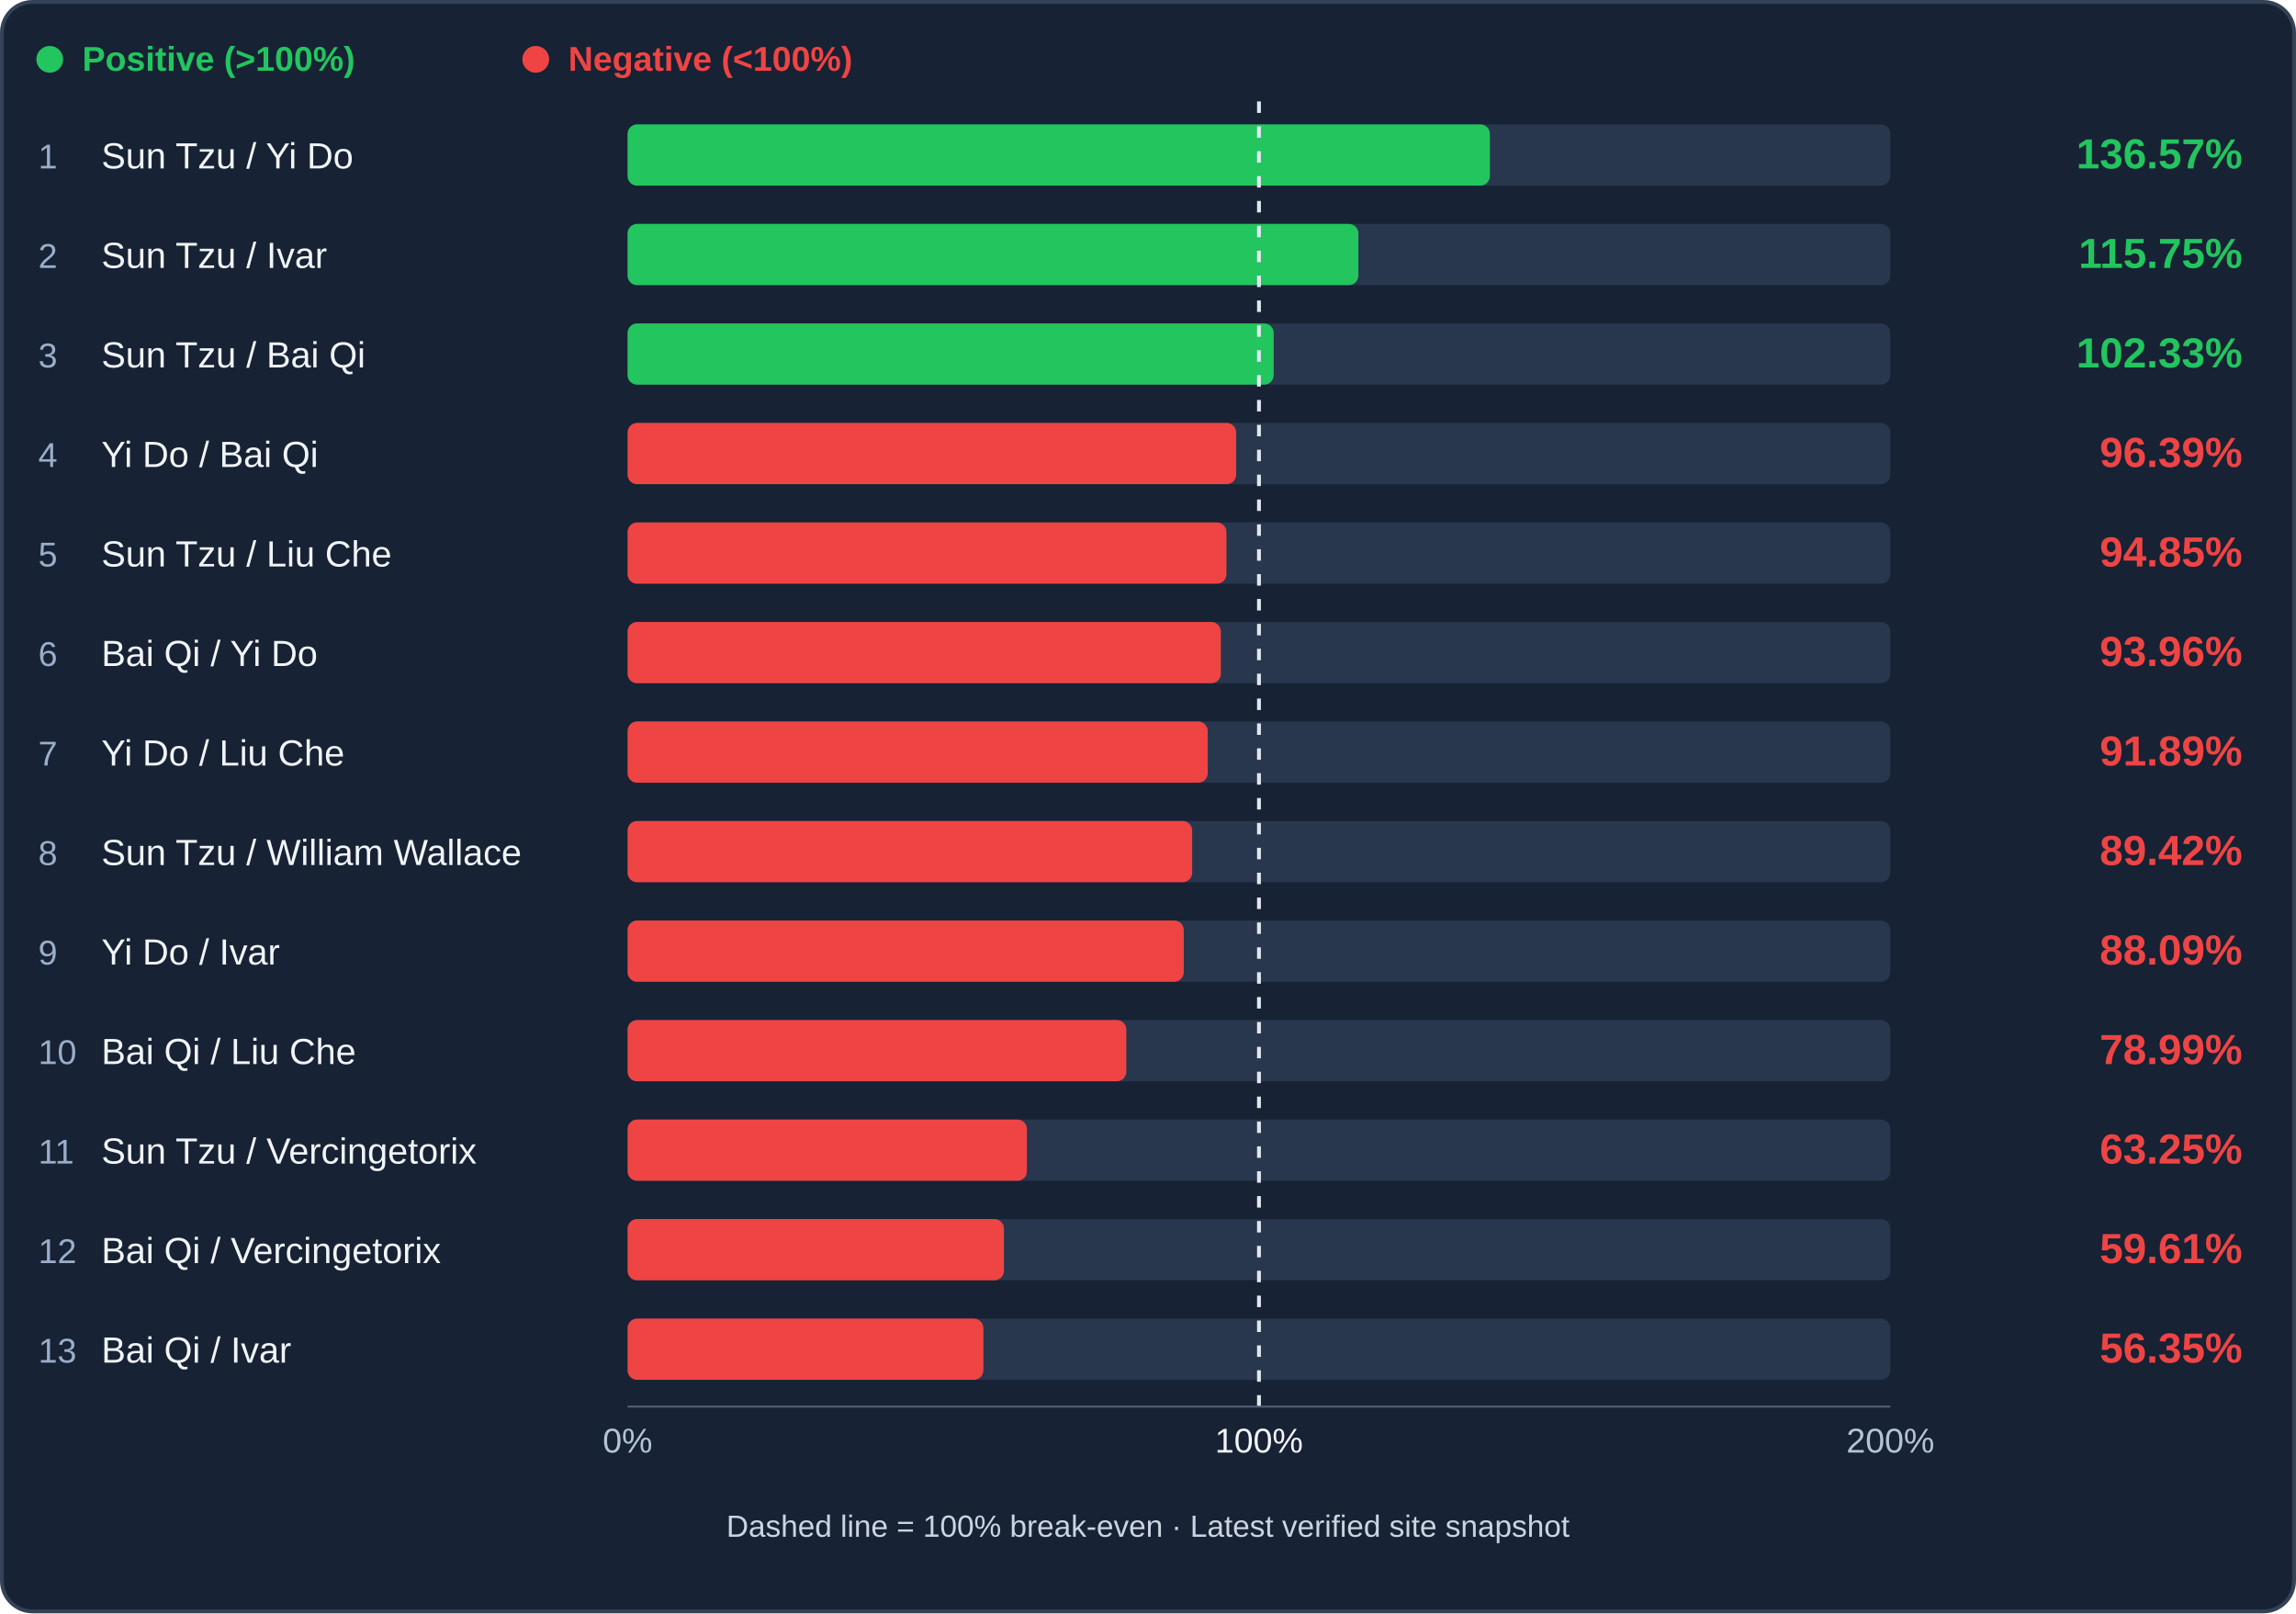
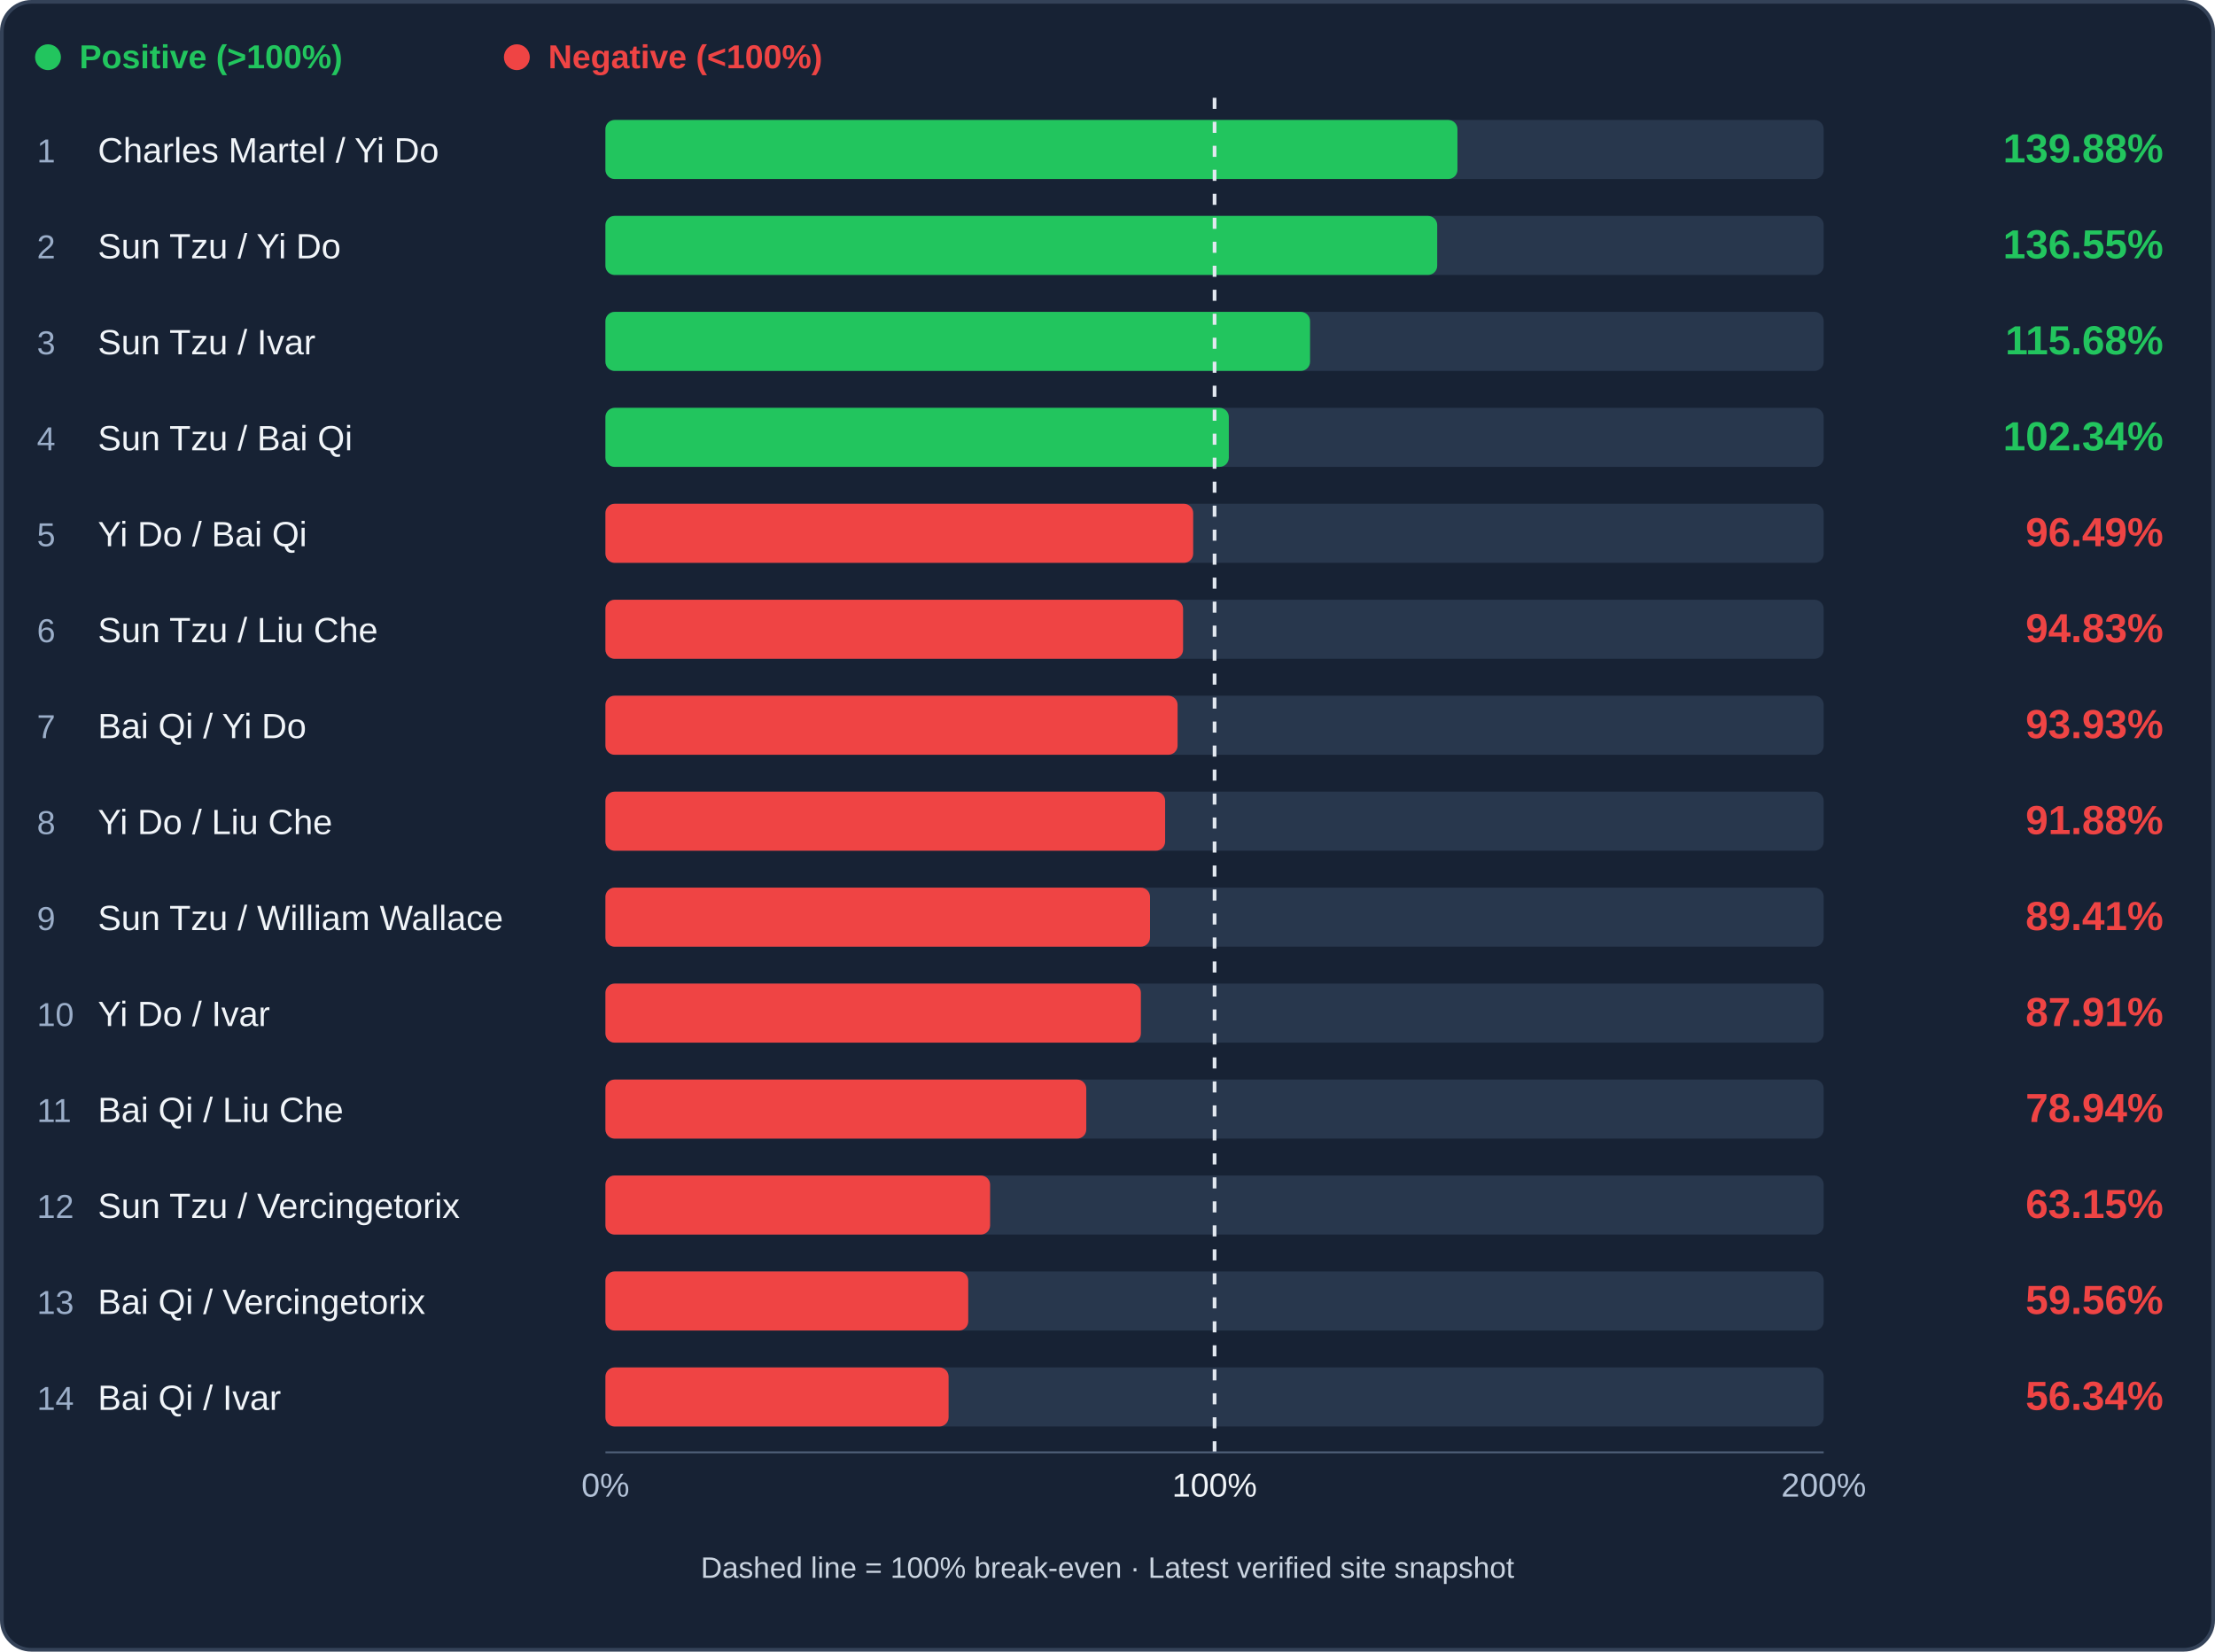
- <svg xmlns="http://www.w3.org/2000/svg" viewBox="0 0 1200 843" role="img" aria-label="Infantry trade efficiency ranking">
-   <rect x="1" y="1" width="1198" height="841" rx="16" fill="#172234" stroke="#344258" stroke-width="2" />
+ <svg xmlns="http://www.w3.org/2000/svg" viewBox="0 0 1200 895" role="img" aria-label="Infantry trade efficiency ranking">
+   <rect x="1" y="1" width="1198" height="893" rx="16" fill="#172234" stroke="#344258" stroke-width="2" />
  <circle cx="26" cy="31" r="7" fill="#22c55e" />
  <text x="43" y="37" fill="#22c55e" font-family="Arial,sans-serif" font-size="18" font-weight="600">Positive (&gt;100%)</text>
  <circle cx="280" cy="31" r="7" fill="#ef4444" />
  <text x="297" y="37" fill="#ef4444" font-family="Arial,sans-serif" font-size="18" font-weight="600">Negative (&lt;100%)</text>
  <rect x="328" y="65" width="660" height="32" rx="5" fill="#28374d" />
-   <rect x="328" y="65" width="450.69" height="32" rx="5" fill="#22c55e" />
+   <rect x="328" y="65" width="461.59" height="32" rx="5" fill="#22c55e" />
  <text x="20" y="88" fill="#9baec9" font-family="Arial,sans-serif" font-size="18">1</text>
-   <text x="53" y="88" fill="#f1f5f9" font-family="Arial,sans-serif" font-size="19">Sun Tzu / Yi Do</text>
-   <text x="1172" y="88" text-anchor="end" fill="#22c55e" font-family="Arial,sans-serif" font-weight="bold" font-size="22">136.57%</text>
+   <text x="53" y="88" fill="#f1f5f9" font-family="Arial,sans-serif" font-size="19">Charles Martel / Yi Do</text>
+   <text x="1172" y="88" text-anchor="end" fill="#22c55e" font-family="Arial,sans-serif" font-weight="bold" font-size="22">139.88%</text>
  <rect x="328" y="117" width="660" height="32" rx="5" fill="#28374d" />
-   <rect x="328" y="117" width="381.96" height="32" rx="5" fill="#22c55e" />
+   <rect x="328" y="117" width="450.62" height="32" rx="5" fill="#22c55e" />
  <text x="20" y="140" fill="#9baec9" font-family="Arial,sans-serif" font-size="18">2</text>
-   <text x="53" y="140" fill="#f1f5f9" font-family="Arial,sans-serif" font-size="19">Sun Tzu / Ivar</text>
-   <text x="1172" y="140" text-anchor="end" fill="#22c55e" font-family="Arial,sans-serif" font-weight="bold" font-size="22">115.75%</text>
+   <text x="53" y="140" fill="#f1f5f9" font-family="Arial,sans-serif" font-size="19">Sun Tzu / Yi Do</text>
+   <text x="1172" y="140" text-anchor="end" fill="#22c55e" font-family="Arial,sans-serif" font-weight="bold" font-size="22">136.55%</text>
  <rect x="328" y="169" width="660" height="32" rx="5" fill="#28374d" />
-   <rect x="328" y="169" width="337.70" height="32" rx="5" fill="#22c55e" />
+   <rect x="328" y="169" width="381.73" height="32" rx="5" fill="#22c55e" />
  <text x="20" y="192" fill="#9baec9" font-family="Arial,sans-serif" font-size="18">3</text>
-   <text x="53" y="192" fill="#f1f5f9" font-family="Arial,sans-serif" font-size="19">Sun Tzu / Bai Qi</text>
-   <text x="1172" y="192" text-anchor="end" fill="#22c55e" font-family="Arial,sans-serif" font-weight="bold" font-size="22">102.33%</text>
+   <text x="53" y="192" fill="#f1f5f9" font-family="Arial,sans-serif" font-size="19">Sun Tzu / Ivar</text>
+   <text x="1172" y="192" text-anchor="end" fill="#22c55e" font-family="Arial,sans-serif" font-weight="bold" font-size="22">115.68%</text>
  <rect x="328" y="221" width="660" height="32" rx="5" fill="#28374d" />
-   <rect x="328" y="221" width="318.08" height="32" rx="5" fill="#ef4444" />
+   <rect x="328" y="221" width="337.73" height="32" rx="5" fill="#22c55e" />
  <text x="20" y="244" fill="#9baec9" font-family="Arial,sans-serif" font-size="18">4</text>
-   <text x="53" y="244" fill="#f1f5f9" font-family="Arial,sans-serif" font-size="19">Yi Do / Bai Qi</text>
-   <text x="1172" y="244" text-anchor="end" fill="#ef4444" font-family="Arial,sans-serif" font-weight="bold" font-size="22">96.39%</text>
+   <text x="53" y="244" fill="#f1f5f9" font-family="Arial,sans-serif" font-size="19">Sun Tzu / Bai Qi</text>
+   <text x="1172" y="244" text-anchor="end" fill="#22c55e" font-family="Arial,sans-serif" font-weight="bold" font-size="22">102.34%</text>
  <rect x="328" y="273" width="660" height="32" rx="5" fill="#28374d" />
-   <rect x="328" y="273" width="313.00" height="32" rx="5" fill="#ef4444" />
+   <rect x="328" y="273" width="318.42" height="32" rx="5" fill="#ef4444" />
  <text x="20" y="296" fill="#9baec9" font-family="Arial,sans-serif" font-size="18">5</text>
-   <text x="53" y="296" fill="#f1f5f9" font-family="Arial,sans-serif" font-size="19">Sun Tzu / Liu Che</text>
-   <text x="1172" y="296" text-anchor="end" fill="#ef4444" font-family="Arial,sans-serif" font-weight="bold" font-size="22">94.85%</text>
+   <text x="53" y="296" fill="#f1f5f9" font-family="Arial,sans-serif" font-size="19">Yi Do / Bai Qi</text>
+   <text x="1172" y="296" text-anchor="end" fill="#ef4444" font-family="Arial,sans-serif" font-weight="bold" font-size="22">96.49%</text>
  <rect x="328" y="325" width="660" height="32" rx="5" fill="#28374d" />
-   <rect x="328" y="325" width="310.07" height="32" rx="5" fill="#ef4444" />
+   <rect x="328" y="325" width="312.95" height="32" rx="5" fill="#ef4444" />
  <text x="20" y="348" fill="#9baec9" font-family="Arial,sans-serif" font-size="18">6</text>
-   <text x="53" y="348" fill="#f1f5f9" font-family="Arial,sans-serif" font-size="19">Bai Qi / Yi Do</text>
-   <text x="1172" y="348" text-anchor="end" fill="#ef4444" font-family="Arial,sans-serif" font-weight="bold" font-size="22">93.96%</text>
+   <text x="53" y="348" fill="#f1f5f9" font-family="Arial,sans-serif" font-size="19">Sun Tzu / Liu Che</text>
+   <text x="1172" y="348" text-anchor="end" fill="#ef4444" font-family="Arial,sans-serif" font-weight="bold" font-size="22">94.83%</text>
  <rect x="328" y="377" width="660" height="32" rx="5" fill="#28374d" />
-   <rect x="328" y="377" width="303.22" height="32" rx="5" fill="#ef4444" />
+   <rect x="328" y="377" width="309.97" height="32" rx="5" fill="#ef4444" />
  <text x="20" y="400" fill="#9baec9" font-family="Arial,sans-serif" font-size="18">7</text>
-   <text x="53" y="400" fill="#f1f5f9" font-family="Arial,sans-serif" font-size="19">Yi Do / Liu Che</text>
-   <text x="1172" y="400" text-anchor="end" fill="#ef4444" font-family="Arial,sans-serif" font-weight="bold" font-size="22">91.89%</text>
+   <text x="53" y="400" fill="#f1f5f9" font-family="Arial,sans-serif" font-size="19">Bai Qi / Yi Do</text>
+   <text x="1172" y="400" text-anchor="end" fill="#ef4444" font-family="Arial,sans-serif" font-weight="bold" font-size="22">93.93%</text>
  <rect x="328" y="429" width="660" height="32" rx="5" fill="#28374d" />
-   <rect x="328" y="429" width="295.09" height="32" rx="5" fill="#ef4444" />
+   <rect x="328" y="429" width="303.22" height="32" rx="5" fill="#ef4444" />
  <text x="20" y="452" fill="#9baec9" font-family="Arial,sans-serif" font-size="18">8</text>
-   <text x="53" y="452" fill="#f1f5f9" font-family="Arial,sans-serif" font-size="19">Sun Tzu / William Wallace</text>
-   <text x="1172" y="452" text-anchor="end" fill="#ef4444" font-family="Arial,sans-serif" font-weight="bold" font-size="22">89.42%</text>
+   <text x="53" y="452" fill="#f1f5f9" font-family="Arial,sans-serif" font-size="19">Yi Do / Liu Che</text>
+   <text x="1172" y="452" text-anchor="end" fill="#ef4444" font-family="Arial,sans-serif" font-weight="bold" font-size="22">91.88%</text>
  <rect x="328" y="481" width="660" height="32" rx="5" fill="#28374d" />
-   <rect x="328" y="481" width="290.69" height="32" rx="5" fill="#ef4444" />
+   <rect x="328" y="481" width="295.04" height="32" rx="5" fill="#ef4444" />
  <text x="20" y="504" fill="#9baec9" font-family="Arial,sans-serif" font-size="18">9</text>
-   <text x="53" y="504" fill="#f1f5f9" font-family="Arial,sans-serif" font-size="19">Yi Do / Ivar</text>
-   <text x="1172" y="504" text-anchor="end" fill="#ef4444" font-family="Arial,sans-serif" font-weight="bold" font-size="22">88.09%</text>
+   <text x="53" y="504" fill="#f1f5f9" font-family="Arial,sans-serif" font-size="19">Sun Tzu / William Wallace</text>
+   <text x="1172" y="504" text-anchor="end" fill="#ef4444" font-family="Arial,sans-serif" font-weight="bold" font-size="22">89.41%</text>
  <rect x="328" y="533" width="660" height="32" rx="5" fill="#28374d" />
-   <rect x="328" y="533" width="260.67" height="32" rx="5" fill="#ef4444" />
+   <rect x="328" y="533" width="290.09" height="32" rx="5" fill="#ef4444" />
  <text x="20" y="556" fill="#9baec9" font-family="Arial,sans-serif" font-size="18">10</text>
-   <text x="53" y="556" fill="#f1f5f9" font-family="Arial,sans-serif" font-size="19">Bai Qi / Liu Che</text>
-   <text x="1172" y="556" text-anchor="end" fill="#ef4444" font-family="Arial,sans-serif" font-weight="bold" font-size="22">78.99%</text>
+   <text x="53" y="556" fill="#f1f5f9" font-family="Arial,sans-serif" font-size="19">Yi Do / Ivar</text>
+   <text x="1172" y="556" text-anchor="end" fill="#ef4444" font-family="Arial,sans-serif" font-weight="bold" font-size="22">87.91%</text>
  <rect x="328" y="585" width="660" height="32" rx="5" fill="#28374d" />
-   <rect x="328" y="585" width="208.72" height="32" rx="5" fill="#ef4444" />
+   <rect x="328" y="585" width="260.50" height="32" rx="5" fill="#ef4444" />
  <text x="20" y="608" fill="#9baec9" font-family="Arial,sans-serif" font-size="18">11</text>
-   <text x="53" y="608" fill="#f1f5f9" font-family="Arial,sans-serif" font-size="19">Sun Tzu / Vercingetorix</text>
-   <text x="1172" y="608" text-anchor="end" fill="#ef4444" font-family="Arial,sans-serif" font-weight="bold" font-size="22">63.25%</text>
+   <text x="53" y="608" fill="#f1f5f9" font-family="Arial,sans-serif" font-size="19">Bai Qi / Liu Che</text>
+   <text x="1172" y="608" text-anchor="end" fill="#ef4444" font-family="Arial,sans-serif" font-weight="bold" font-size="22">78.94%</text>
  <rect x="328" y="637" width="660" height="32" rx="5" fill="#28374d" />
-   <rect x="328" y="637" width="196.71" height="32" rx="5" fill="#ef4444" />
+   <rect x="328" y="637" width="208.40" height="32" rx="5" fill="#ef4444" />
  <text x="20" y="660" fill="#9baec9" font-family="Arial,sans-serif" font-size="18">12</text>
-   <text x="53" y="660" fill="#f1f5f9" font-family="Arial,sans-serif" font-size="19">Bai Qi / Vercingetorix</text>
-   <text x="1172" y="660" text-anchor="end" fill="#ef4444" font-family="Arial,sans-serif" font-weight="bold" font-size="22">59.61%</text>
+   <text x="53" y="660" fill="#f1f5f9" font-family="Arial,sans-serif" font-size="19">Sun Tzu / Vercingetorix</text>
+   <text x="1172" y="660" text-anchor="end" fill="#ef4444" font-family="Arial,sans-serif" font-weight="bold" font-size="22">63.15%</text>
  <rect x="328" y="689" width="660" height="32" rx="5" fill="#28374d" />
-   <rect x="328" y="689" width="185.97" height="32" rx="5" fill="#ef4444" />
+   <rect x="328" y="689" width="196.56" height="32" rx="5" fill="#ef4444" />
  <text x="20" y="712" fill="#9baec9" font-family="Arial,sans-serif" font-size="18">13</text>
-   <text x="53" y="712" fill="#f1f5f9" font-family="Arial,sans-serif" font-size="19">Bai Qi / Ivar</text>
-   <text x="1172" y="712" text-anchor="end" fill="#ef4444" font-family="Arial,sans-serif" font-weight="bold" font-size="22">56.35%</text>
-   <line x1="658.00" y1="53" x2="658.00" y2="737" stroke="#e2e8f0" stroke-width="2" stroke-dasharray="6 7" />
-   <line x1="328" y1="735" x2="988" y2="735" stroke="#51617a" />
-   <text x="328" y="759" text-anchor="middle" fill="#b4c3d8" font-family="Arial" font-size="18">0%</text>
-   <text x="658.00" y="759" text-anchor="middle" fill="#f1f5f9" font-family="Arial" font-size="18">100%</text>
-   <text x="988" y="759" text-anchor="middle" fill="#b4c3d8" font-family="Arial" font-size="18">200%</text>
-   <text x="600" y="803" text-anchor="middle" fill="#cbd5e1" font-family="Arial" font-size="16">Dashed line = 100% break-even · Latest verified site snapshot</text>
+   <text x="53" y="712" fill="#f1f5f9" font-family="Arial,sans-serif" font-size="19">Bai Qi / Vercingetorix</text>
+   <text x="1172" y="712" text-anchor="end" fill="#ef4444" font-family="Arial,sans-serif" font-weight="bold" font-size="22">59.56%</text>
+   <rect x="328" y="741" width="660" height="32" rx="5" fill="#28374d" />
+   <rect x="328" y="741" width="185.91" height="32" rx="5" fill="#ef4444" />
+   <text x="20" y="764" fill="#9baec9" font-family="Arial,sans-serif" font-size="18">14</text>
+   <text x="53" y="764" fill="#f1f5f9" font-family="Arial,sans-serif" font-size="19">Bai Qi / Ivar</text>
+   <text x="1172" y="764" text-anchor="end" fill="#ef4444" font-family="Arial,sans-serif" font-weight="bold" font-size="22">56.34%</text>
+   <line x1="658.00" y1="53" x2="658.00" y2="789" stroke="#e2e8f0" stroke-width="2" stroke-dasharray="6 7" />
+   <line x1="328" y1="787" x2="988" y2="787" stroke="#51617a" />
+   <text x="328" y="811" text-anchor="middle" fill="#b4c3d8" font-family="Arial" font-size="18">0%</text>
+   <text x="658.00" y="811" text-anchor="middle" fill="#f1f5f9" font-family="Arial" font-size="18">100%</text>
+   <text x="988" y="811" text-anchor="middle" fill="#b4c3d8" font-family="Arial" font-size="18">200%</text>
+   <text x="600" y="855" text-anchor="middle" fill="#cbd5e1" font-family="Arial" font-size="16">Dashed line = 100% break-even · Latest verified site snapshot</text>
</svg>
